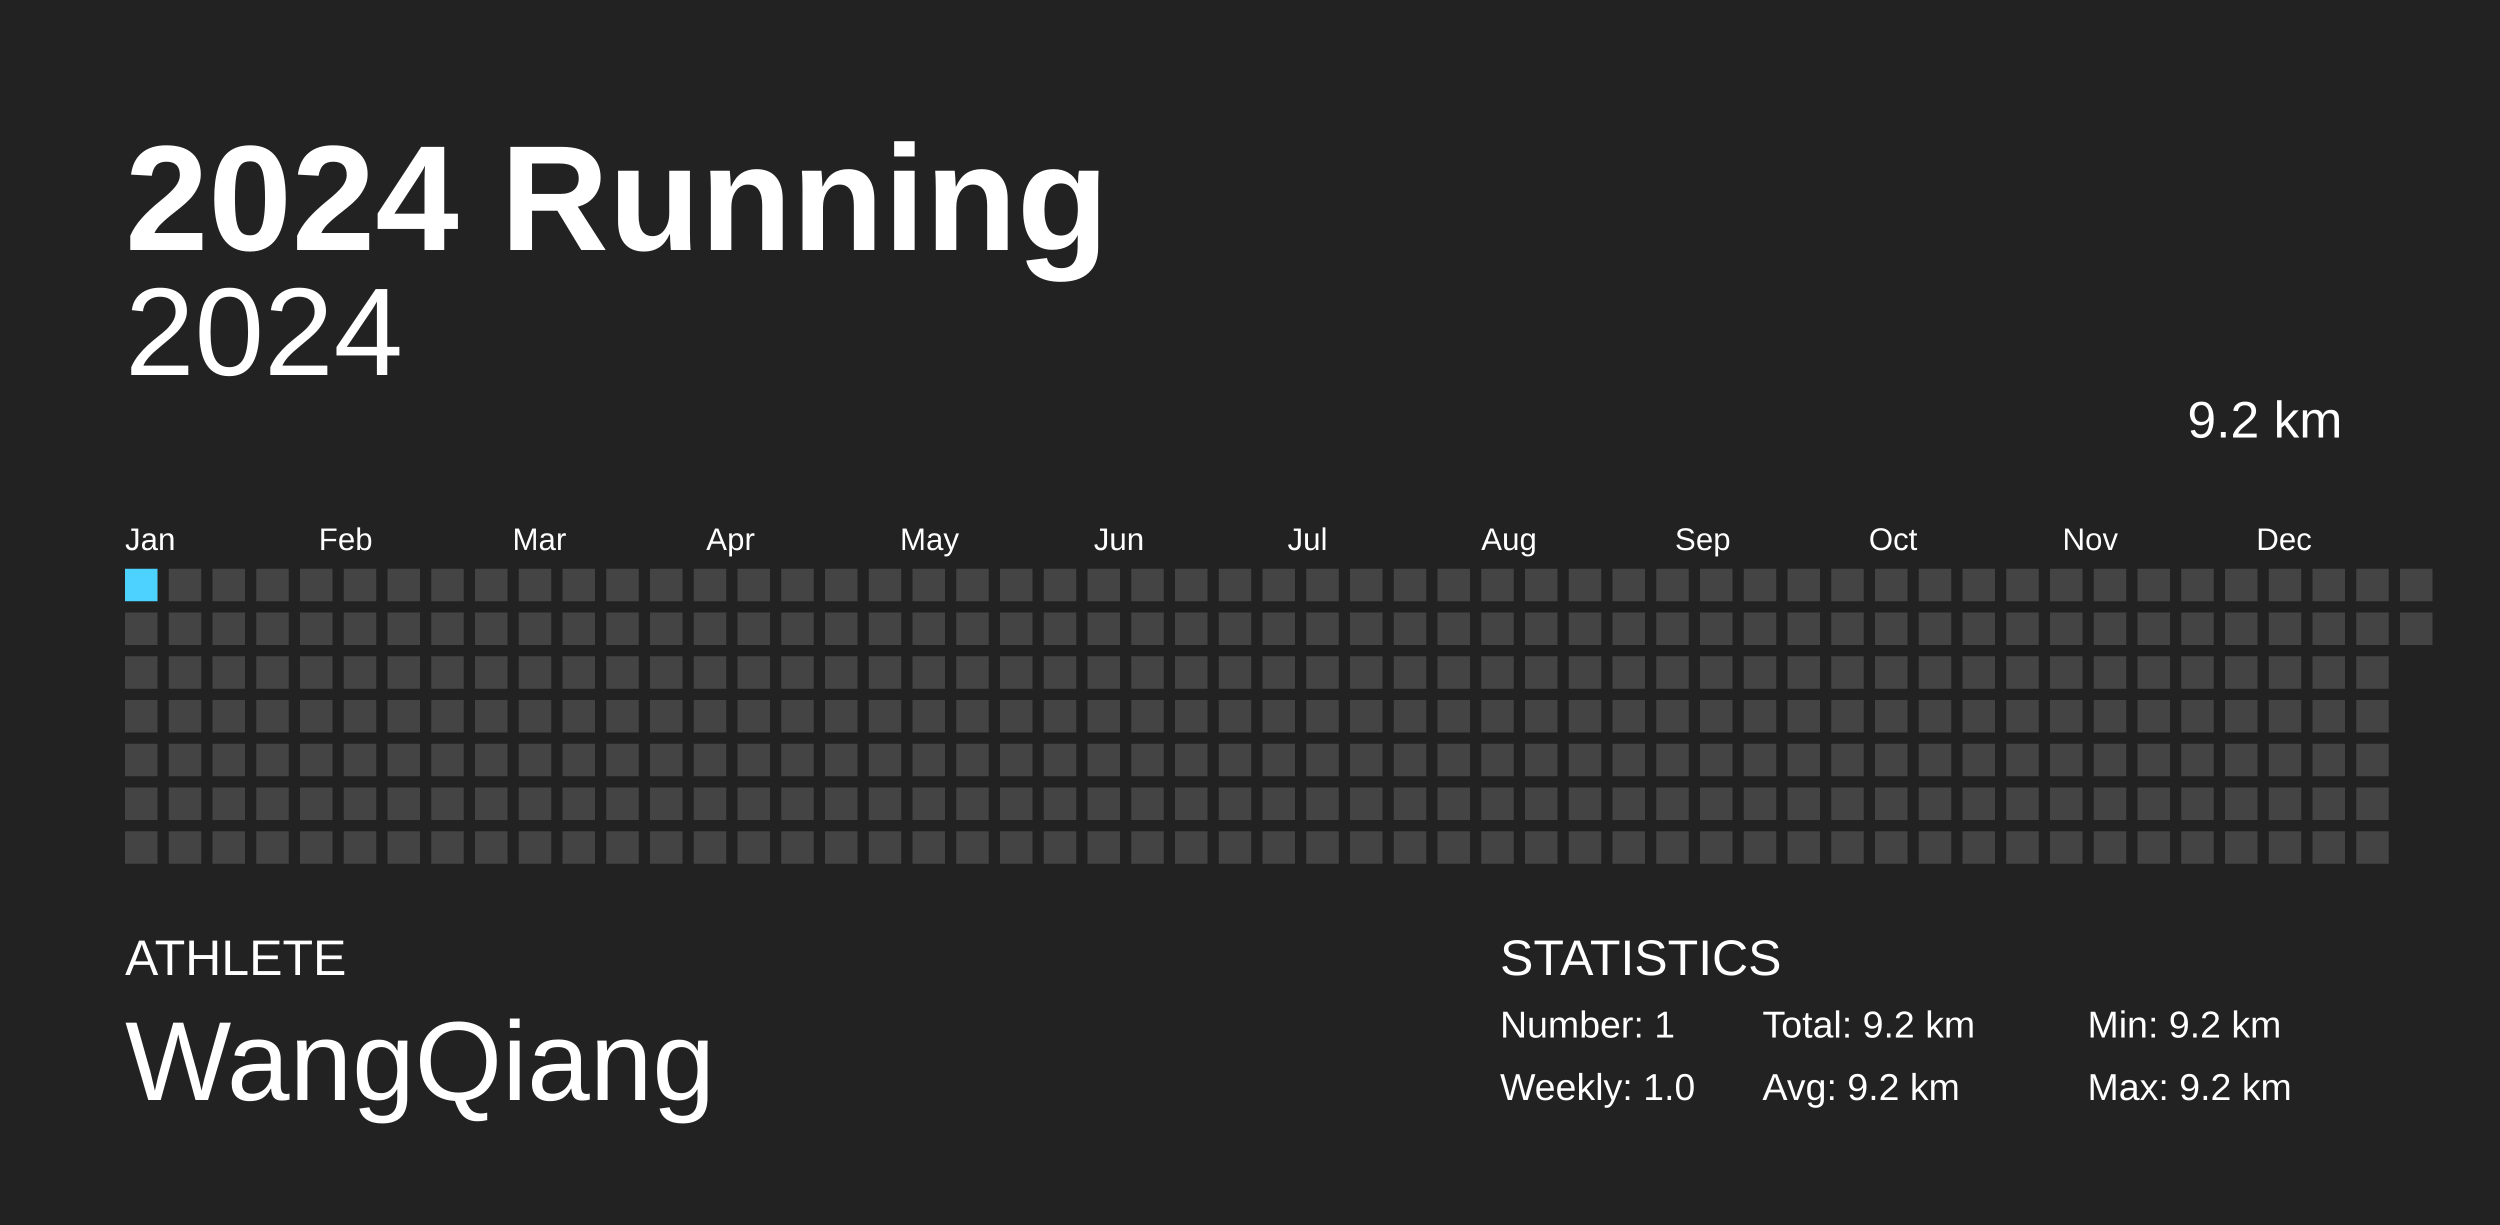
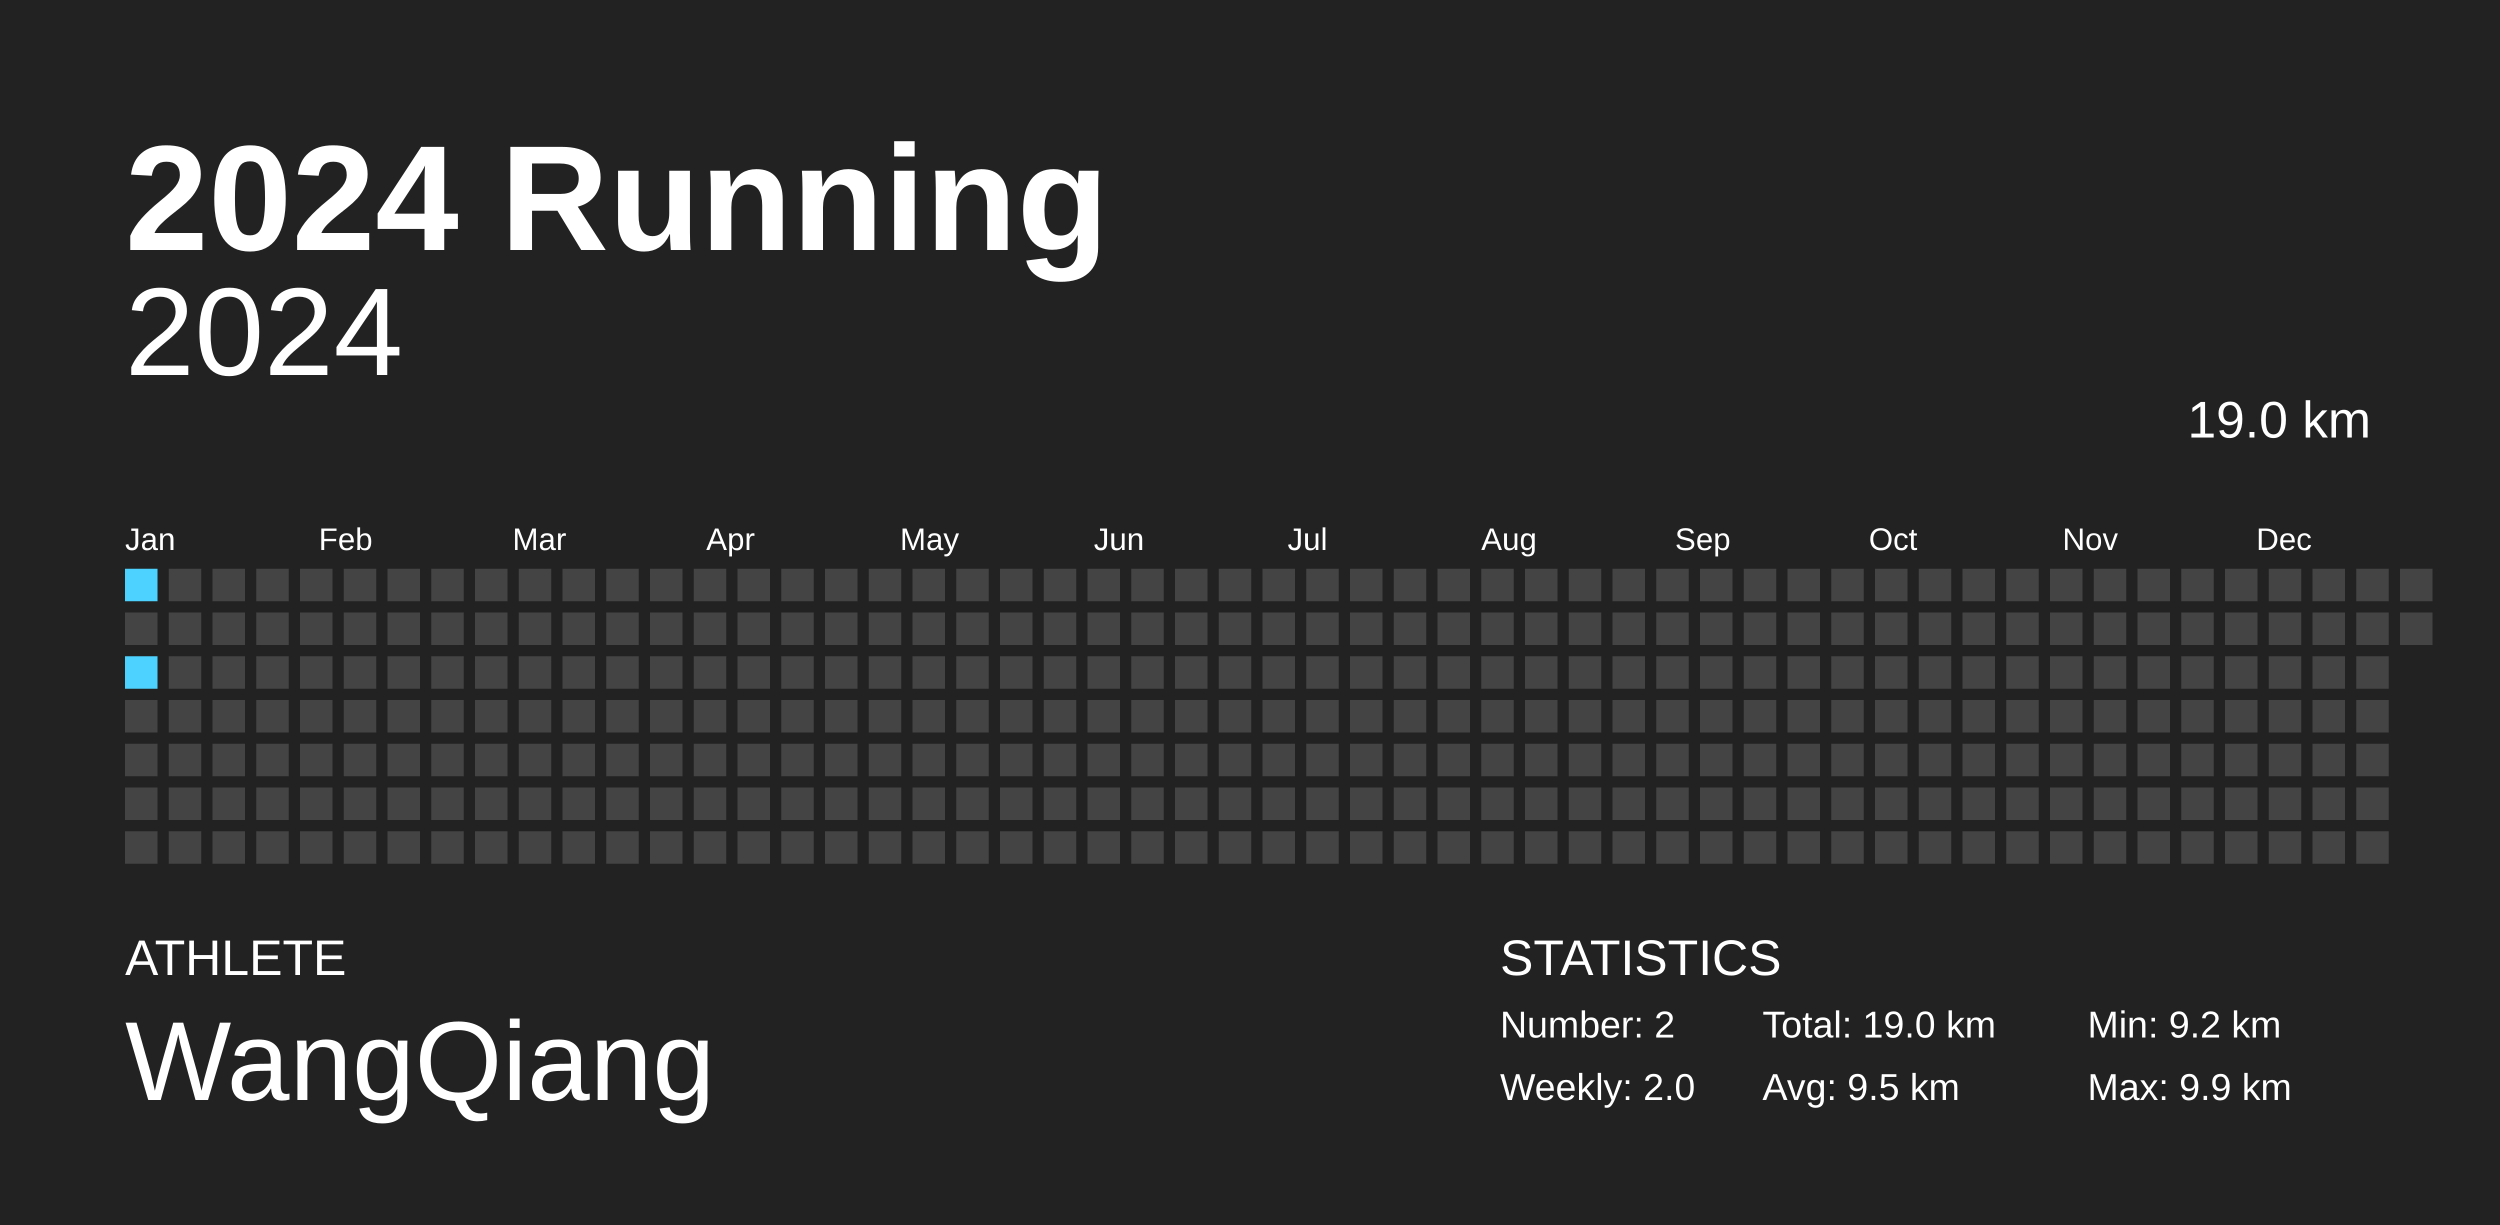
<svg xmlns="http://www.w3.org/2000/svg" baseProfile="full" height="98mm" version="1.1" viewBox="0,0,200,98" width="200mm">
  <defs />
  <rect fill="#222222" height="98" width="200" x="0" y="0" />
  <text fill="#FFFFFF" style="font-size:12px; font-family:Arial; font-weight:bold;" x="10" y="20">2024 Running</text>
  <text fill="#FFFFFF" style="font-size:4px; font-family:Arial" x="10" y="78">ATHLETE</text>
  <text fill="#FFFFFF" style="font-size:9px; font-family:Arial" x="10" y="88">WangQiang</text>
  <text fill="#FFFFFF" style="font-size:4px; font-family:Arial" x="120" y="78">STATISTICS</text>
-   <text fill="#FFFFFF" style="font-size:3px; font-family:Arial" x="120" y="83">Number: 1</text>
-   <text fill="#FFFFFF" style="font-size:3px; font-family:Arial" x="120" y="88">Weekly: 1.0</text>
-   <text fill="#FFFFFF" style="font-size:3px; font-family:Arial" x="141" y="83">Total: 9.2 km</text>
-   <text fill="#FFFFFF" style="font-size:3px; font-family:Arial" x="141" y="88">Avg: 9.2 km</text>
+   <text fill="#FFFFFF" style="font-size:3px; font-family:Arial" x="120" y="83">Number: 2</text>
+   <text fill="#FFFFFF" style="font-size:3px; font-family:Arial" x="120" y="88">Weekly: 2.0</text>
+   <text fill="#FFFFFF" style="font-size:3px; font-family:Arial" x="141" y="83">Total: 19.0 km</text>
+   <text fill="#FFFFFF" style="font-size:3px; font-family:Arial" x="141" y="88">Avg: 9.5 km</text>
  <text fill="#FFFFFF" style="font-size:3px; font-family:Arial" x="167" y="83">Min: 9.2 km</text>
-   <text fill="#FFFFFF" style="font-size:3px; font-family:Arial" x="167" y="88">Max: 9.2 km</text>
+   <text fill="#FFFFFF" style="font-size:3px; font-family:Arial" x="167" y="88">Max: 9.9 km</text>
  <text alignment-baseline="hanging" fill="#FFFFFF" style="font-size:10.0px; font-family:Arial;" x="10" y="30">2024</text>
-   <text alignment-baseline="hanging" fill="#FFFFFF" style="font-size:4.125px; font-family:Arial;" x="175" y="35">9.2 km</text>
+   <text alignment-baseline="hanging" fill="#FFFFFF" style="font-size:4.125px; font-family:Arial;" x="175" y="35">19.0 km</text>
  <text fill="#FFFFFF" style="font-size:2.5px; font-family:Arial" x="10.0" y="44">Jan</text>
  <text fill="#FFFFFF" style="font-size:2.5px; font-family:Arial" x="25.5" y="44">Feb</text>
  <text fill="#FFFFFF" style="font-size:2.5px; font-family:Arial" x="41.0" y="44">Mar</text>
  <text fill="#FFFFFF" style="font-size:2.5px; font-family:Arial" x="56.5" y="44">Apr</text>
  <text fill="#FFFFFF" style="font-size:2.5px; font-family:Arial" x="72.0" y="44">May</text>
  <text fill="#FFFFFF" style="font-size:2.5px; font-family:Arial" x="87.5" y="44">Jun</text>
  <text fill="#FFFFFF" style="font-size:2.5px; font-family:Arial" x="103.0" y="44">Jul</text>
  <text fill="#FFFFFF" style="font-size:2.5px; font-family:Arial" x="118.5" y="44">Aug</text>
  <text fill="#FFFFFF" style="font-size:2.5px; font-family:Arial" x="134.0" y="44">Sep</text>
  <text fill="#FFFFFF" style="font-size:2.5px; font-family:Arial" x="149.5" y="44">Oct</text>
  <text fill="#FFFFFF" style="font-size:2.5px; font-family:Arial" x="165.0" y="44">Nov</text>
  <text fill="#FFFFFF" style="font-size:2.5px; font-family:Arial" x="180.5" y="44">Dec</text>
-   <rect fill="#4DD2FF" height="2.6" width="2.6" x="10.0" y="45.5" />
+   <rect fill="#4dd2ff" height="2.6" width="2.6" x="10.0" y="45.5" />
  <rect fill="#444444" height="2.6" width="2.6" x="10.0" y="49.0" />
-   <rect fill="#444444" height="2.6" width="2.6" x="10.0" y="52.5" />
+   <rect fill="#4dd2ff" height="2.6" width="2.6" x="10.0" y="52.5" />
  <rect fill="#444444" height="2.6" width="2.6" x="10.0" y="56.0" />
  <rect fill="#444444" height="2.6" width="2.6" x="10.0" y="59.5" />
  <rect fill="#444444" height="2.6" width="2.6" x="10.0" y="63.0" />
  <rect fill="#444444" height="2.6" width="2.6" x="10.0" y="66.5" />
  <rect fill="#444444" height="2.6" width="2.6" x="13.5" y="45.5" />
  <rect fill="#444444" height="2.6" width="2.6" x="13.5" y="49.0" />
  <rect fill="#444444" height="2.6" width="2.6" x="13.5" y="52.5" />
  <rect fill="#444444" height="2.6" width="2.6" x="13.5" y="56.0" />
  <rect fill="#444444" height="2.6" width="2.6" x="13.5" y="59.5" />
  <rect fill="#444444" height="2.6" width="2.6" x="13.5" y="63.0" />
  <rect fill="#444444" height="2.6" width="2.6" x="13.5" y="66.5" />
  <rect fill="#444444" height="2.6" width="2.6" x="17.0" y="45.5" />
  <rect fill="#444444" height="2.6" width="2.6" x="17.0" y="49.0" />
  <rect fill="#444444" height="2.6" width="2.6" x="17.0" y="52.5" />
  <rect fill="#444444" height="2.6" width="2.6" x="17.0" y="56.0" />
  <rect fill="#444444" height="2.6" width="2.6" x="17.0" y="59.5" />
  <rect fill="#444444" height="2.6" width="2.6" x="17.0" y="63.0" />
  <rect fill="#444444" height="2.6" width="2.6" x="17.0" y="66.5" />
  <rect fill="#444444" height="2.6" width="2.6" x="20.5" y="45.5" />
  <rect fill="#444444" height="2.6" width="2.6" x="20.5" y="49.0" />
  <rect fill="#444444" height="2.6" width="2.6" x="20.5" y="52.5" />
  <rect fill="#444444" height="2.6" width="2.6" x="20.5" y="56.0" />
  <rect fill="#444444" height="2.6" width="2.6" x="20.5" y="59.5" />
  <rect fill="#444444" height="2.6" width="2.6" x="20.5" y="63.0" />
  <rect fill="#444444" height="2.6" width="2.6" x="20.5" y="66.5" />
  <rect fill="#444444" height="2.6" width="2.6" x="24.0" y="45.5" />
  <rect fill="#444444" height="2.6" width="2.6" x="24.0" y="49.0" />
  <rect fill="#444444" height="2.6" width="2.6" x="24.0" y="52.5" />
  <rect fill="#444444" height="2.6" width="2.6" x="24.0" y="56.0" />
  <rect fill="#444444" height="2.6" width="2.6" x="24.0" y="59.5" />
  <rect fill="#444444" height="2.6" width="2.6" x="24.0" y="63.0" />
  <rect fill="#444444" height="2.6" width="2.6" x="24.0" y="66.5" />
  <rect fill="#444444" height="2.6" width="2.6" x="27.5" y="45.5" />
  <rect fill="#444444" height="2.6" width="2.6" x="27.5" y="49.0" />
  <rect fill="#444444" height="2.6" width="2.6" x="27.5" y="52.5" />
  <rect fill="#444444" height="2.6" width="2.6" x="27.5" y="56.0" />
  <rect fill="#444444" height="2.6" width="2.6" x="27.5" y="59.5" />
  <rect fill="#444444" height="2.6" width="2.6" x="27.5" y="63.0" />
  <rect fill="#444444" height="2.6" width="2.6" x="27.5" y="66.5" />
  <rect fill="#444444" height="2.6" width="2.6" x="31.0" y="45.5" />
  <rect fill="#444444" height="2.6" width="2.6" x="31.0" y="49.0" />
  <rect fill="#444444" height="2.6" width="2.6" x="31.0" y="52.5" />
  <rect fill="#444444" height="2.6" width="2.6" x="31.0" y="56.0" />
  <rect fill="#444444" height="2.6" width="2.6" x="31.0" y="59.5" />
  <rect fill="#444444" height="2.6" width="2.6" x="31.0" y="63.0" />
  <rect fill="#444444" height="2.6" width="2.6" x="31.0" y="66.5" />
  <rect fill="#444444" height="2.6" width="2.6" x="34.5" y="45.5" />
  <rect fill="#444444" height="2.6" width="2.6" x="34.5" y="49.0" />
  <rect fill="#444444" height="2.6" width="2.6" x="34.5" y="52.5" />
  <rect fill="#444444" height="2.6" width="2.6" x="34.5" y="56.0" />
  <rect fill="#444444" height="2.6" width="2.6" x="34.5" y="59.5" />
  <rect fill="#444444" height="2.6" width="2.6" x="34.5" y="63.0" />
  <rect fill="#444444" height="2.6" width="2.6" x="34.5" y="66.5" />
  <rect fill="#444444" height="2.6" width="2.6" x="38.0" y="45.5" />
  <rect fill="#444444" height="2.6" width="2.6" x="38.0" y="49.0" />
  <rect fill="#444444" height="2.6" width="2.6" x="38.0" y="52.5" />
  <rect fill="#444444" height="2.6" width="2.6" x="38.0" y="56.0" />
  <rect fill="#444444" height="2.6" width="2.6" x="38.0" y="59.5" />
  <rect fill="#444444" height="2.6" width="2.6" x="38.0" y="63.0" />
  <rect fill="#444444" height="2.6" width="2.6" x="38.0" y="66.5" />
  <rect fill="#444444" height="2.6" width="2.6" x="41.5" y="45.5" />
  <rect fill="#444444" height="2.6" width="2.6" x="41.5" y="49.0" />
  <rect fill="#444444" height="2.6" width="2.6" x="41.5" y="52.5" />
  <rect fill="#444444" height="2.6" width="2.6" x="41.5" y="56.0" />
  <rect fill="#444444" height="2.6" width="2.6" x="41.5" y="59.5" />
  <rect fill="#444444" height="2.6" width="2.6" x="41.5" y="63.0" />
  <rect fill="#444444" height="2.6" width="2.6" x="41.5" y="66.5" />
  <rect fill="#444444" height="2.6" width="2.6" x="45.0" y="45.5" />
  <rect fill="#444444" height="2.6" width="2.6" x="45.0" y="49.0" />
  <rect fill="#444444" height="2.6" width="2.6" x="45.0" y="52.5" />
  <rect fill="#444444" height="2.6" width="2.6" x="45.0" y="56.0" />
  <rect fill="#444444" height="2.6" width="2.6" x="45.0" y="59.5" />
  <rect fill="#444444" height="2.6" width="2.6" x="45.0" y="63.0" />
  <rect fill="#444444" height="2.6" width="2.6" x="45.0" y="66.5" />
  <rect fill="#444444" height="2.6" width="2.6" x="48.5" y="45.5" />
  <rect fill="#444444" height="2.6" width="2.6" x="48.5" y="49.0" />
  <rect fill="#444444" height="2.6" width="2.6" x="48.5" y="52.5" />
  <rect fill="#444444" height="2.6" width="2.6" x="48.5" y="56.0" />
  <rect fill="#444444" height="2.6" width="2.6" x="48.5" y="59.5" />
  <rect fill="#444444" height="2.6" width="2.6" x="48.5" y="63.0" />
  <rect fill="#444444" height="2.6" width="2.6" x="48.5" y="66.5" />
  <rect fill="#444444" height="2.6" width="2.6" x="52.0" y="45.5" />
  <rect fill="#444444" height="2.6" width="2.6" x="52.0" y="49.0" />
  <rect fill="#444444" height="2.6" width="2.6" x="52.0" y="52.5" />
  <rect fill="#444444" height="2.6" width="2.6" x="52.0" y="56.0" />
  <rect fill="#444444" height="2.6" width="2.6" x="52.0" y="59.5" />
  <rect fill="#444444" height="2.6" width="2.6" x="52.0" y="63.0" />
  <rect fill="#444444" height="2.6" width="2.6" x="52.0" y="66.5" />
  <rect fill="#444444" height="2.6" width="2.6" x="55.5" y="45.5" />
  <rect fill="#444444" height="2.6" width="2.6" x="55.5" y="49.0" />
  <rect fill="#444444" height="2.6" width="2.6" x="55.5" y="52.5" />
  <rect fill="#444444" height="2.6" width="2.6" x="55.5" y="56.0" />
  <rect fill="#444444" height="2.6" width="2.6" x="55.5" y="59.5" />
  <rect fill="#444444" height="2.6" width="2.6" x="55.5" y="63.0" />
  <rect fill="#444444" height="2.6" width="2.6" x="55.5" y="66.5" />
  <rect fill="#444444" height="2.6" width="2.6" x="59.0" y="45.5" />
  <rect fill="#444444" height="2.6" width="2.6" x="59.0" y="49.0" />
  <rect fill="#444444" height="2.6" width="2.6" x="59.0" y="52.5" />
  <rect fill="#444444" height="2.6" width="2.6" x="59.0" y="56.0" />
  <rect fill="#444444" height="2.6" width="2.6" x="59.0" y="59.5" />
  <rect fill="#444444" height="2.6" width="2.6" x="59.0" y="63.0" />
  <rect fill="#444444" height="2.6" width="2.6" x="59.0" y="66.5" />
  <rect fill="#444444" height="2.6" width="2.6" x="62.5" y="45.5" />
  <rect fill="#444444" height="2.6" width="2.6" x="62.5" y="49.0" />
  <rect fill="#444444" height="2.6" width="2.6" x="62.5" y="52.5" />
  <rect fill="#444444" height="2.6" width="2.6" x="62.5" y="56.0" />
  <rect fill="#444444" height="2.6" width="2.6" x="62.5" y="59.5" />
  <rect fill="#444444" height="2.6" width="2.6" x="62.5" y="63.0" />
  <rect fill="#444444" height="2.6" width="2.6" x="62.5" y="66.5" />
  <rect fill="#444444" height="2.6" width="2.6" x="66.0" y="45.5" />
  <rect fill="#444444" height="2.6" width="2.6" x="66.0" y="49.0" />
  <rect fill="#444444" height="2.6" width="2.6" x="66.0" y="52.5" />
  <rect fill="#444444" height="2.6" width="2.6" x="66.0" y="56.0" />
  <rect fill="#444444" height="2.6" width="2.6" x="66.0" y="59.5" />
  <rect fill="#444444" height="2.6" width="2.6" x="66.0" y="63.0" />
  <rect fill="#444444" height="2.6" width="2.6" x="66.0" y="66.5" />
  <rect fill="#444444" height="2.6" width="2.6" x="69.5" y="45.5" />
  <rect fill="#444444" height="2.6" width="2.6" x="69.5" y="49.0" />
  <rect fill="#444444" height="2.6" width="2.6" x="69.5" y="52.5" />
  <rect fill="#444444" height="2.6" width="2.6" x="69.5" y="56.0" />
  <rect fill="#444444" height="2.6" width="2.6" x="69.5" y="59.5" />
  <rect fill="#444444" height="2.6" width="2.6" x="69.5" y="63.0" />
  <rect fill="#444444" height="2.6" width="2.6" x="69.5" y="66.5" />
  <rect fill="#444444" height="2.6" width="2.6" x="73.0" y="45.5" />
  <rect fill="#444444" height="2.6" width="2.6" x="73.0" y="49.0" />
  <rect fill="#444444" height="2.6" width="2.6" x="73.0" y="52.5" />
  <rect fill="#444444" height="2.6" width="2.6" x="73.0" y="56.0" />
  <rect fill="#444444" height="2.6" width="2.6" x="73.0" y="59.5" />
  <rect fill="#444444" height="2.6" width="2.6" x="73.0" y="63.0" />
  <rect fill="#444444" height="2.6" width="2.6" x="73.0" y="66.5" />
  <rect fill="#444444" height="2.6" width="2.6" x="76.5" y="45.5" />
  <rect fill="#444444" height="2.6" width="2.6" x="76.5" y="49.0" />
  <rect fill="#444444" height="2.6" width="2.6" x="76.5" y="52.5" />
  <rect fill="#444444" height="2.6" width="2.6" x="76.5" y="56.0" />
  <rect fill="#444444" height="2.6" width="2.6" x="76.5" y="59.5" />
  <rect fill="#444444" height="2.6" width="2.6" x="76.5" y="63.0" />
  <rect fill="#444444" height="2.6" width="2.6" x="76.5" y="66.5" />
  <rect fill="#444444" height="2.6" width="2.6" x="80.0" y="45.5" />
  <rect fill="#444444" height="2.6" width="2.6" x="80.0" y="49.0" />
  <rect fill="#444444" height="2.6" width="2.6" x="80.0" y="52.5" />
  <rect fill="#444444" height="2.6" width="2.6" x="80.0" y="56.0" />
  <rect fill="#444444" height="2.6" width="2.6" x="80.0" y="59.5" />
  <rect fill="#444444" height="2.6" width="2.6" x="80.0" y="63.0" />
  <rect fill="#444444" height="2.6" width="2.6" x="80.0" y="66.5" />
  <rect fill="#444444" height="2.6" width="2.6" x="83.5" y="45.5" />
  <rect fill="#444444" height="2.6" width="2.6" x="83.5" y="49.0" />
  <rect fill="#444444" height="2.6" width="2.6" x="83.5" y="52.5" />
  <rect fill="#444444" height="2.6" width="2.6" x="83.5" y="56.0" />
  <rect fill="#444444" height="2.6" width="2.6" x="83.5" y="59.5" />
  <rect fill="#444444" height="2.6" width="2.6" x="83.5" y="63.0" />
  <rect fill="#444444" height="2.6" width="2.6" x="83.5" y="66.5" />
  <rect fill="#444444" height="2.6" width="2.6" x="87.0" y="45.5" />
  <rect fill="#444444" height="2.6" width="2.6" x="87.0" y="49.0" />
  <rect fill="#444444" height="2.6" width="2.6" x="87.0" y="52.5" />
  <rect fill="#444444" height="2.6" width="2.6" x="87.0" y="56.0" />
  <rect fill="#444444" height="2.6" width="2.6" x="87.0" y="59.5" />
  <rect fill="#444444" height="2.6" width="2.6" x="87.0" y="63.0" />
  <rect fill="#444444" height="2.6" width="2.6" x="87.0" y="66.5" />
  <rect fill="#444444" height="2.6" width="2.6" x="90.5" y="45.5" />
  <rect fill="#444444" height="2.6" width="2.6" x="90.5" y="49.0" />
  <rect fill="#444444" height="2.6" width="2.6" x="90.5" y="52.5" />
  <rect fill="#444444" height="2.6" width="2.6" x="90.5" y="56.0" />
  <rect fill="#444444" height="2.6" width="2.6" x="90.5" y="59.5" />
  <rect fill="#444444" height="2.6" width="2.6" x="90.5" y="63.0" />
  <rect fill="#444444" height="2.6" width="2.6" x="90.5" y="66.5" />
  <rect fill="#444444" height="2.6" width="2.6" x="94.0" y="45.5" />
  <rect fill="#444444" height="2.6" width="2.6" x="94.0" y="49.0" />
  <rect fill="#444444" height="2.6" width="2.6" x="94.0" y="52.5" />
  <rect fill="#444444" height="2.6" width="2.6" x="94.0" y="56.0" />
  <rect fill="#444444" height="2.6" width="2.6" x="94.0" y="59.5" />
  <rect fill="#444444" height="2.6" width="2.6" x="94.0" y="63.0" />
  <rect fill="#444444" height="2.6" width="2.6" x="94.0" y="66.5" />
  <rect fill="#444444" height="2.6" width="2.6" x="97.5" y="45.5" />
  <rect fill="#444444" height="2.6" width="2.6" x="97.5" y="49.0" />
  <rect fill="#444444" height="2.6" width="2.6" x="97.5" y="52.5" />
  <rect fill="#444444" height="2.6" width="2.6" x="97.5" y="56.0" />
  <rect fill="#444444" height="2.6" width="2.6" x="97.5" y="59.5" />
  <rect fill="#444444" height="2.6" width="2.6" x="97.5" y="63.0" />
  <rect fill="#444444" height="2.6" width="2.6" x="97.5" y="66.5" />
  <rect fill="#444444" height="2.6" width="2.6" x="101.0" y="45.5" />
  <rect fill="#444444" height="2.6" width="2.6" x="101.0" y="49.0" />
  <rect fill="#444444" height="2.6" width="2.6" x="101.0" y="52.5" />
  <rect fill="#444444" height="2.6" width="2.6" x="101.0" y="56.0" />
  <rect fill="#444444" height="2.6" width="2.6" x="101.0" y="59.5" />
  <rect fill="#444444" height="2.6" width="2.6" x="101.0" y="63.0" />
  <rect fill="#444444" height="2.6" width="2.6" x="101.0" y="66.5" />
  <rect fill="#444444" height="2.6" width="2.6" x="104.5" y="45.5" />
  <rect fill="#444444" height="2.6" width="2.6" x="104.5" y="49.0" />
  <rect fill="#444444" height="2.6" width="2.6" x="104.5" y="52.5" />
  <rect fill="#444444" height="2.6" width="2.6" x="104.5" y="56.0" />
  <rect fill="#444444" height="2.6" width="2.6" x="104.5" y="59.5" />
  <rect fill="#444444" height="2.6" width="2.6" x="104.5" y="63.0" />
  <rect fill="#444444" height="2.6" width="2.6" x="104.5" y="66.5" />
  <rect fill="#444444" height="2.6" width="2.6" x="108.0" y="45.5" />
  <rect fill="#444444" height="2.6" width="2.6" x="108.0" y="49.0" />
  <rect fill="#444444" height="2.6" width="2.6" x="108.0" y="52.5" />
  <rect fill="#444444" height="2.6" width="2.6" x="108.0" y="56.0" />
  <rect fill="#444444" height="2.6" width="2.6" x="108.0" y="59.5" />
  <rect fill="#444444" height="2.6" width="2.6" x="108.0" y="63.0" />
  <rect fill="#444444" height="2.6" width="2.6" x="108.0" y="66.5" />
  <rect fill="#444444" height="2.6" width="2.6" x="111.5" y="45.5" />
  <rect fill="#444444" height="2.6" width="2.6" x="111.5" y="49.0" />
  <rect fill="#444444" height="2.6" width="2.6" x="111.5" y="52.5" />
  <rect fill="#444444" height="2.6" width="2.6" x="111.5" y="56.0" />
  <rect fill="#444444" height="2.6" width="2.6" x="111.5" y="59.5" />
  <rect fill="#444444" height="2.6" width="2.6" x="111.5" y="63.0" />
  <rect fill="#444444" height="2.6" width="2.6" x="111.5" y="66.5" />
  <rect fill="#444444" height="2.6" width="2.6" x="115.0" y="45.5" />
  <rect fill="#444444" height="2.6" width="2.6" x="115.0" y="49.0" />
  <rect fill="#444444" height="2.6" width="2.6" x="115.0" y="52.5" />
  <rect fill="#444444" height="2.6" width="2.6" x="115.0" y="56.0" />
  <rect fill="#444444" height="2.6" width="2.6" x="115.0" y="59.5" />
  <rect fill="#444444" height="2.6" width="2.6" x="115.0" y="63.0" />
  <rect fill="#444444" height="2.6" width="2.6" x="115.0" y="66.5" />
  <rect fill="#444444" height="2.6" width="2.6" x="118.5" y="45.5" />
  <rect fill="#444444" height="2.6" width="2.6" x="118.5" y="49.0" />
  <rect fill="#444444" height="2.6" width="2.6" x="118.5" y="52.5" />
  <rect fill="#444444" height="2.6" width="2.6" x="118.5" y="56.0" />
  <rect fill="#444444" height="2.6" width="2.6" x="118.5" y="59.5" />
  <rect fill="#444444" height="2.6" width="2.6" x="118.5" y="63.0" />
  <rect fill="#444444" height="2.6" width="2.6" x="118.5" y="66.5" />
  <rect fill="#444444" height="2.6" width="2.6" x="122.0" y="45.5" />
  <rect fill="#444444" height="2.6" width="2.6" x="122.0" y="49.0" />
  <rect fill="#444444" height="2.6" width="2.6" x="122.0" y="52.5" />
  <rect fill="#444444" height="2.6" width="2.6" x="122.0" y="56.0" />
  <rect fill="#444444" height="2.6" width="2.6" x="122.0" y="59.5" />
  <rect fill="#444444" height="2.6" width="2.6" x="122.0" y="63.0" />
  <rect fill="#444444" height="2.6" width="2.6" x="122.0" y="66.5" />
  <rect fill="#444444" height="2.6" width="2.6" x="125.5" y="45.5" />
  <rect fill="#444444" height="2.6" width="2.6" x="125.5" y="49.0" />
  <rect fill="#444444" height="2.6" width="2.6" x="125.5" y="52.5" />
  <rect fill="#444444" height="2.6" width="2.6" x="125.5" y="56.0" />
  <rect fill="#444444" height="2.6" width="2.6" x="125.5" y="59.5" />
  <rect fill="#444444" height="2.6" width="2.6" x="125.5" y="63.0" />
  <rect fill="#444444" height="2.6" width="2.6" x="125.5" y="66.5" />
  <rect fill="#444444" height="2.6" width="2.6" x="129.0" y="45.5" />
  <rect fill="#444444" height="2.6" width="2.6" x="129.0" y="49.0" />
  <rect fill="#444444" height="2.6" width="2.6" x="129.0" y="52.5" />
  <rect fill="#444444" height="2.6" width="2.6" x="129.0" y="56.0" />
  <rect fill="#444444" height="2.6" width="2.6" x="129.0" y="59.5" />
  <rect fill="#444444" height="2.6" width="2.6" x="129.0" y="63.0" />
  <rect fill="#444444" height="2.6" width="2.6" x="129.0" y="66.5" />
  <rect fill="#444444" height="2.6" width="2.6" x="132.5" y="45.5" />
  <rect fill="#444444" height="2.6" width="2.6" x="132.5" y="49.0" />
  <rect fill="#444444" height="2.6" width="2.6" x="132.5" y="52.5" />
  <rect fill="#444444" height="2.6" width="2.6" x="132.5" y="56.0" />
  <rect fill="#444444" height="2.6" width="2.6" x="132.5" y="59.5" />
  <rect fill="#444444" height="2.6" width="2.6" x="132.5" y="63.0" />
  <rect fill="#444444" height="2.6" width="2.6" x="132.5" y="66.5" />
  <rect fill="#444444" height="2.6" width="2.6" x="136.0" y="45.5" />
  <rect fill="#444444" height="2.6" width="2.6" x="136.0" y="49.0" />
  <rect fill="#444444" height="2.6" width="2.6" x="136.0" y="52.5" />
  <rect fill="#444444" height="2.6" width="2.6" x="136.0" y="56.0" />
  <rect fill="#444444" height="2.6" width="2.6" x="136.0" y="59.5" />
  <rect fill="#444444" height="2.6" width="2.6" x="136.0" y="63.0" />
  <rect fill="#444444" height="2.6" width="2.6" x="136.0" y="66.5" />
  <rect fill="#444444" height="2.6" width="2.6" x="139.5" y="45.5" />
  <rect fill="#444444" height="2.6" width="2.6" x="139.5" y="49.0" />
  <rect fill="#444444" height="2.6" width="2.6" x="139.5" y="52.5" />
  <rect fill="#444444" height="2.6" width="2.6" x="139.5" y="56.0" />
  <rect fill="#444444" height="2.6" width="2.6" x="139.5" y="59.5" />
  <rect fill="#444444" height="2.6" width="2.6" x="139.5" y="63.0" />
  <rect fill="#444444" height="2.6" width="2.6" x="139.5" y="66.5" />
  <rect fill="#444444" height="2.6" width="2.6" x="143.0" y="45.5" />
  <rect fill="#444444" height="2.6" width="2.6" x="143.0" y="49.0" />
  <rect fill="#444444" height="2.6" width="2.6" x="143.0" y="52.5" />
  <rect fill="#444444" height="2.6" width="2.6" x="143.0" y="56.0" />
  <rect fill="#444444" height="2.6" width="2.6" x="143.0" y="59.5" />
  <rect fill="#444444" height="2.6" width="2.6" x="143.0" y="63.0" />
  <rect fill="#444444" height="2.6" width="2.6" x="143.0" y="66.5" />
  <rect fill="#444444" height="2.6" width="2.6" x="146.5" y="45.5" />
  <rect fill="#444444" height="2.6" width="2.6" x="146.5" y="49.0" />
  <rect fill="#444444" height="2.6" width="2.6" x="146.5" y="52.5" />
  <rect fill="#444444" height="2.6" width="2.6" x="146.5" y="56.0" />
  <rect fill="#444444" height="2.6" width="2.6" x="146.5" y="59.5" />
  <rect fill="#444444" height="2.6" width="2.6" x="146.5" y="63.0" />
  <rect fill="#444444" height="2.6" width="2.6" x="146.5" y="66.5" />
  <rect fill="#444444" height="2.6" width="2.6" x="150.0" y="45.5" />
  <rect fill="#444444" height="2.6" width="2.6" x="150.0" y="49.0" />
  <rect fill="#444444" height="2.6" width="2.6" x="150.0" y="52.5" />
  <rect fill="#444444" height="2.6" width="2.6" x="150.0" y="56.0" />
  <rect fill="#444444" height="2.6" width="2.6" x="150.0" y="59.5" />
  <rect fill="#444444" height="2.6" width="2.6" x="150.0" y="63.0" />
  <rect fill="#444444" height="2.6" width="2.6" x="150.0" y="66.5" />
  <rect fill="#444444" height="2.6" width="2.6" x="153.5" y="45.5" />
  <rect fill="#444444" height="2.6" width="2.6" x="153.5" y="49.0" />
  <rect fill="#444444" height="2.6" width="2.6" x="153.5" y="52.5" />
  <rect fill="#444444" height="2.6" width="2.6" x="153.5" y="56.0" />
  <rect fill="#444444" height="2.6" width="2.6" x="153.5" y="59.5" />
  <rect fill="#444444" height="2.6" width="2.6" x="153.5" y="63.0" />
  <rect fill="#444444" height="2.6" width="2.6" x="153.5" y="66.5" />
  <rect fill="#444444" height="2.6" width="2.6" x="157.0" y="45.5" />
  <rect fill="#444444" height="2.6" width="2.6" x="157.0" y="49.0" />
  <rect fill="#444444" height="2.6" width="2.6" x="157.0" y="52.5" />
  <rect fill="#444444" height="2.6" width="2.6" x="157.0" y="56.0" />
  <rect fill="#444444" height="2.6" width="2.6" x="157.0" y="59.5" />
  <rect fill="#444444" height="2.6" width="2.6" x="157.0" y="63.0" />
  <rect fill="#444444" height="2.6" width="2.6" x="157.0" y="66.5" />
  <rect fill="#444444" height="2.6" width="2.6" x="160.5" y="45.5" />
  <rect fill="#444444" height="2.6" width="2.6" x="160.5" y="49.0" />
  <rect fill="#444444" height="2.6" width="2.6" x="160.5" y="52.5" />
  <rect fill="#444444" height="2.6" width="2.6" x="160.5" y="56.0" />
  <rect fill="#444444" height="2.6" width="2.6" x="160.5" y="59.5" />
  <rect fill="#444444" height="2.6" width="2.6" x="160.5" y="63.0" />
  <rect fill="#444444" height="2.6" width="2.6" x="160.5" y="66.5" />
  <rect fill="#444444" height="2.6" width="2.6" x="164.0" y="45.5" />
  <rect fill="#444444" height="2.6" width="2.6" x="164.0" y="49.0" />
  <rect fill="#444444" height="2.6" width="2.6" x="164.0" y="52.5" />
  <rect fill="#444444" height="2.6" width="2.6" x="164.0" y="56.0" />
  <rect fill="#444444" height="2.6" width="2.6" x="164.0" y="59.5" />
  <rect fill="#444444" height="2.6" width="2.6" x="164.0" y="63.0" />
  <rect fill="#444444" height="2.6" width="2.6" x="164.0" y="66.5" />
  <rect fill="#444444" height="2.6" width="2.6" x="167.5" y="45.5" />
  <rect fill="#444444" height="2.6" width="2.6" x="167.5" y="49.0" />
  <rect fill="#444444" height="2.6" width="2.6" x="167.5" y="52.5" />
  <rect fill="#444444" height="2.6" width="2.6" x="167.5" y="56.0" />
  <rect fill="#444444" height="2.6" width="2.6" x="167.5" y="59.5" />
  <rect fill="#444444" height="2.6" width="2.6" x="167.5" y="63.0" />
  <rect fill="#444444" height="2.6" width="2.6" x="167.5" y="66.5" />
  <rect fill="#444444" height="2.6" width="2.6" x="171.0" y="45.5" />
  <rect fill="#444444" height="2.6" width="2.6" x="171.0" y="49.0" />
  <rect fill="#444444" height="2.6" width="2.6" x="171.0" y="52.5" />
  <rect fill="#444444" height="2.6" width="2.6" x="171.0" y="56.0" />
  <rect fill="#444444" height="2.6" width="2.6" x="171.0" y="59.5" />
  <rect fill="#444444" height="2.6" width="2.6" x="171.0" y="63.0" />
  <rect fill="#444444" height="2.6" width="2.6" x="171.0" y="66.5" />
  <rect fill="#444444" height="2.6" width="2.6" x="174.5" y="45.5" />
  <rect fill="#444444" height="2.6" width="2.6" x="174.5" y="49.0" />
  <rect fill="#444444" height="2.6" width="2.6" x="174.5" y="52.5" />
  <rect fill="#444444" height="2.6" width="2.6" x="174.5" y="56.0" />
  <rect fill="#444444" height="2.6" width="2.6" x="174.5" y="59.5" />
  <rect fill="#444444" height="2.6" width="2.6" x="174.5" y="63.0" />
  <rect fill="#444444" height="2.6" width="2.6" x="174.5" y="66.5" />
  <rect fill="#444444" height="2.6" width="2.6" x="178.0" y="45.5" />
  <rect fill="#444444" height="2.6" width="2.6" x="178.0" y="49.0" />
  <rect fill="#444444" height="2.6" width="2.6" x="178.0" y="52.5" />
  <rect fill="#444444" height="2.6" width="2.6" x="178.0" y="56.0" />
  <rect fill="#444444" height="2.6" width="2.6" x="178.0" y="59.5" />
  <rect fill="#444444" height="2.6" width="2.6" x="178.0" y="63.0" />
  <rect fill="#444444" height="2.6" width="2.6" x="178.0" y="66.5" />
  <rect fill="#444444" height="2.6" width="2.6" x="181.5" y="45.5" />
  <rect fill="#444444" height="2.6" width="2.6" x="181.5" y="49.0" />
  <rect fill="#444444" height="2.6" width="2.6" x="181.5" y="52.5" />
  <rect fill="#444444" height="2.6" width="2.6" x="181.5" y="56.0" />
  <rect fill="#444444" height="2.6" width="2.6" x="181.5" y="59.5" />
  <rect fill="#444444" height="2.6" width="2.6" x="181.5" y="63.0" />
  <rect fill="#444444" height="2.6" width="2.6" x="181.5" y="66.5" />
  <rect fill="#444444" height="2.6" width="2.6" x="185.0" y="45.5" />
  <rect fill="#444444" height="2.6" width="2.6" x="185.0" y="49.0" />
  <rect fill="#444444" height="2.6" width="2.6" x="185.0" y="52.5" />
  <rect fill="#444444" height="2.6" width="2.6" x="185.0" y="56.0" />
  <rect fill="#444444" height="2.6" width="2.6" x="185.0" y="59.5" />
  <rect fill="#444444" height="2.6" width="2.6" x="185.0" y="63.0" />
  <rect fill="#444444" height="2.6" width="2.6" x="185.0" y="66.5" />
  <rect fill="#444444" height="2.6" width="2.6" x="188.5" y="45.5" />
  <rect fill="#444444" height="2.6" width="2.6" x="188.5" y="49.0" />
  <rect fill="#444444" height="2.6" width="2.6" x="188.5" y="52.5" />
  <rect fill="#444444" height="2.6" width="2.6" x="188.5" y="56.0" />
  <rect fill="#444444" height="2.6" width="2.6" x="188.5" y="59.5" />
  <rect fill="#444444" height="2.6" width="2.6" x="188.5" y="63.0" />
  <rect fill="#444444" height="2.6" width="2.6" x="188.5" y="66.5" />
  <rect fill="#444444" height="2.6" width="2.6" x="192.0" y="45.5" />
  <rect fill="#444444" height="2.6" width="2.6" x="192.0" y="49.0" />
</svg>
